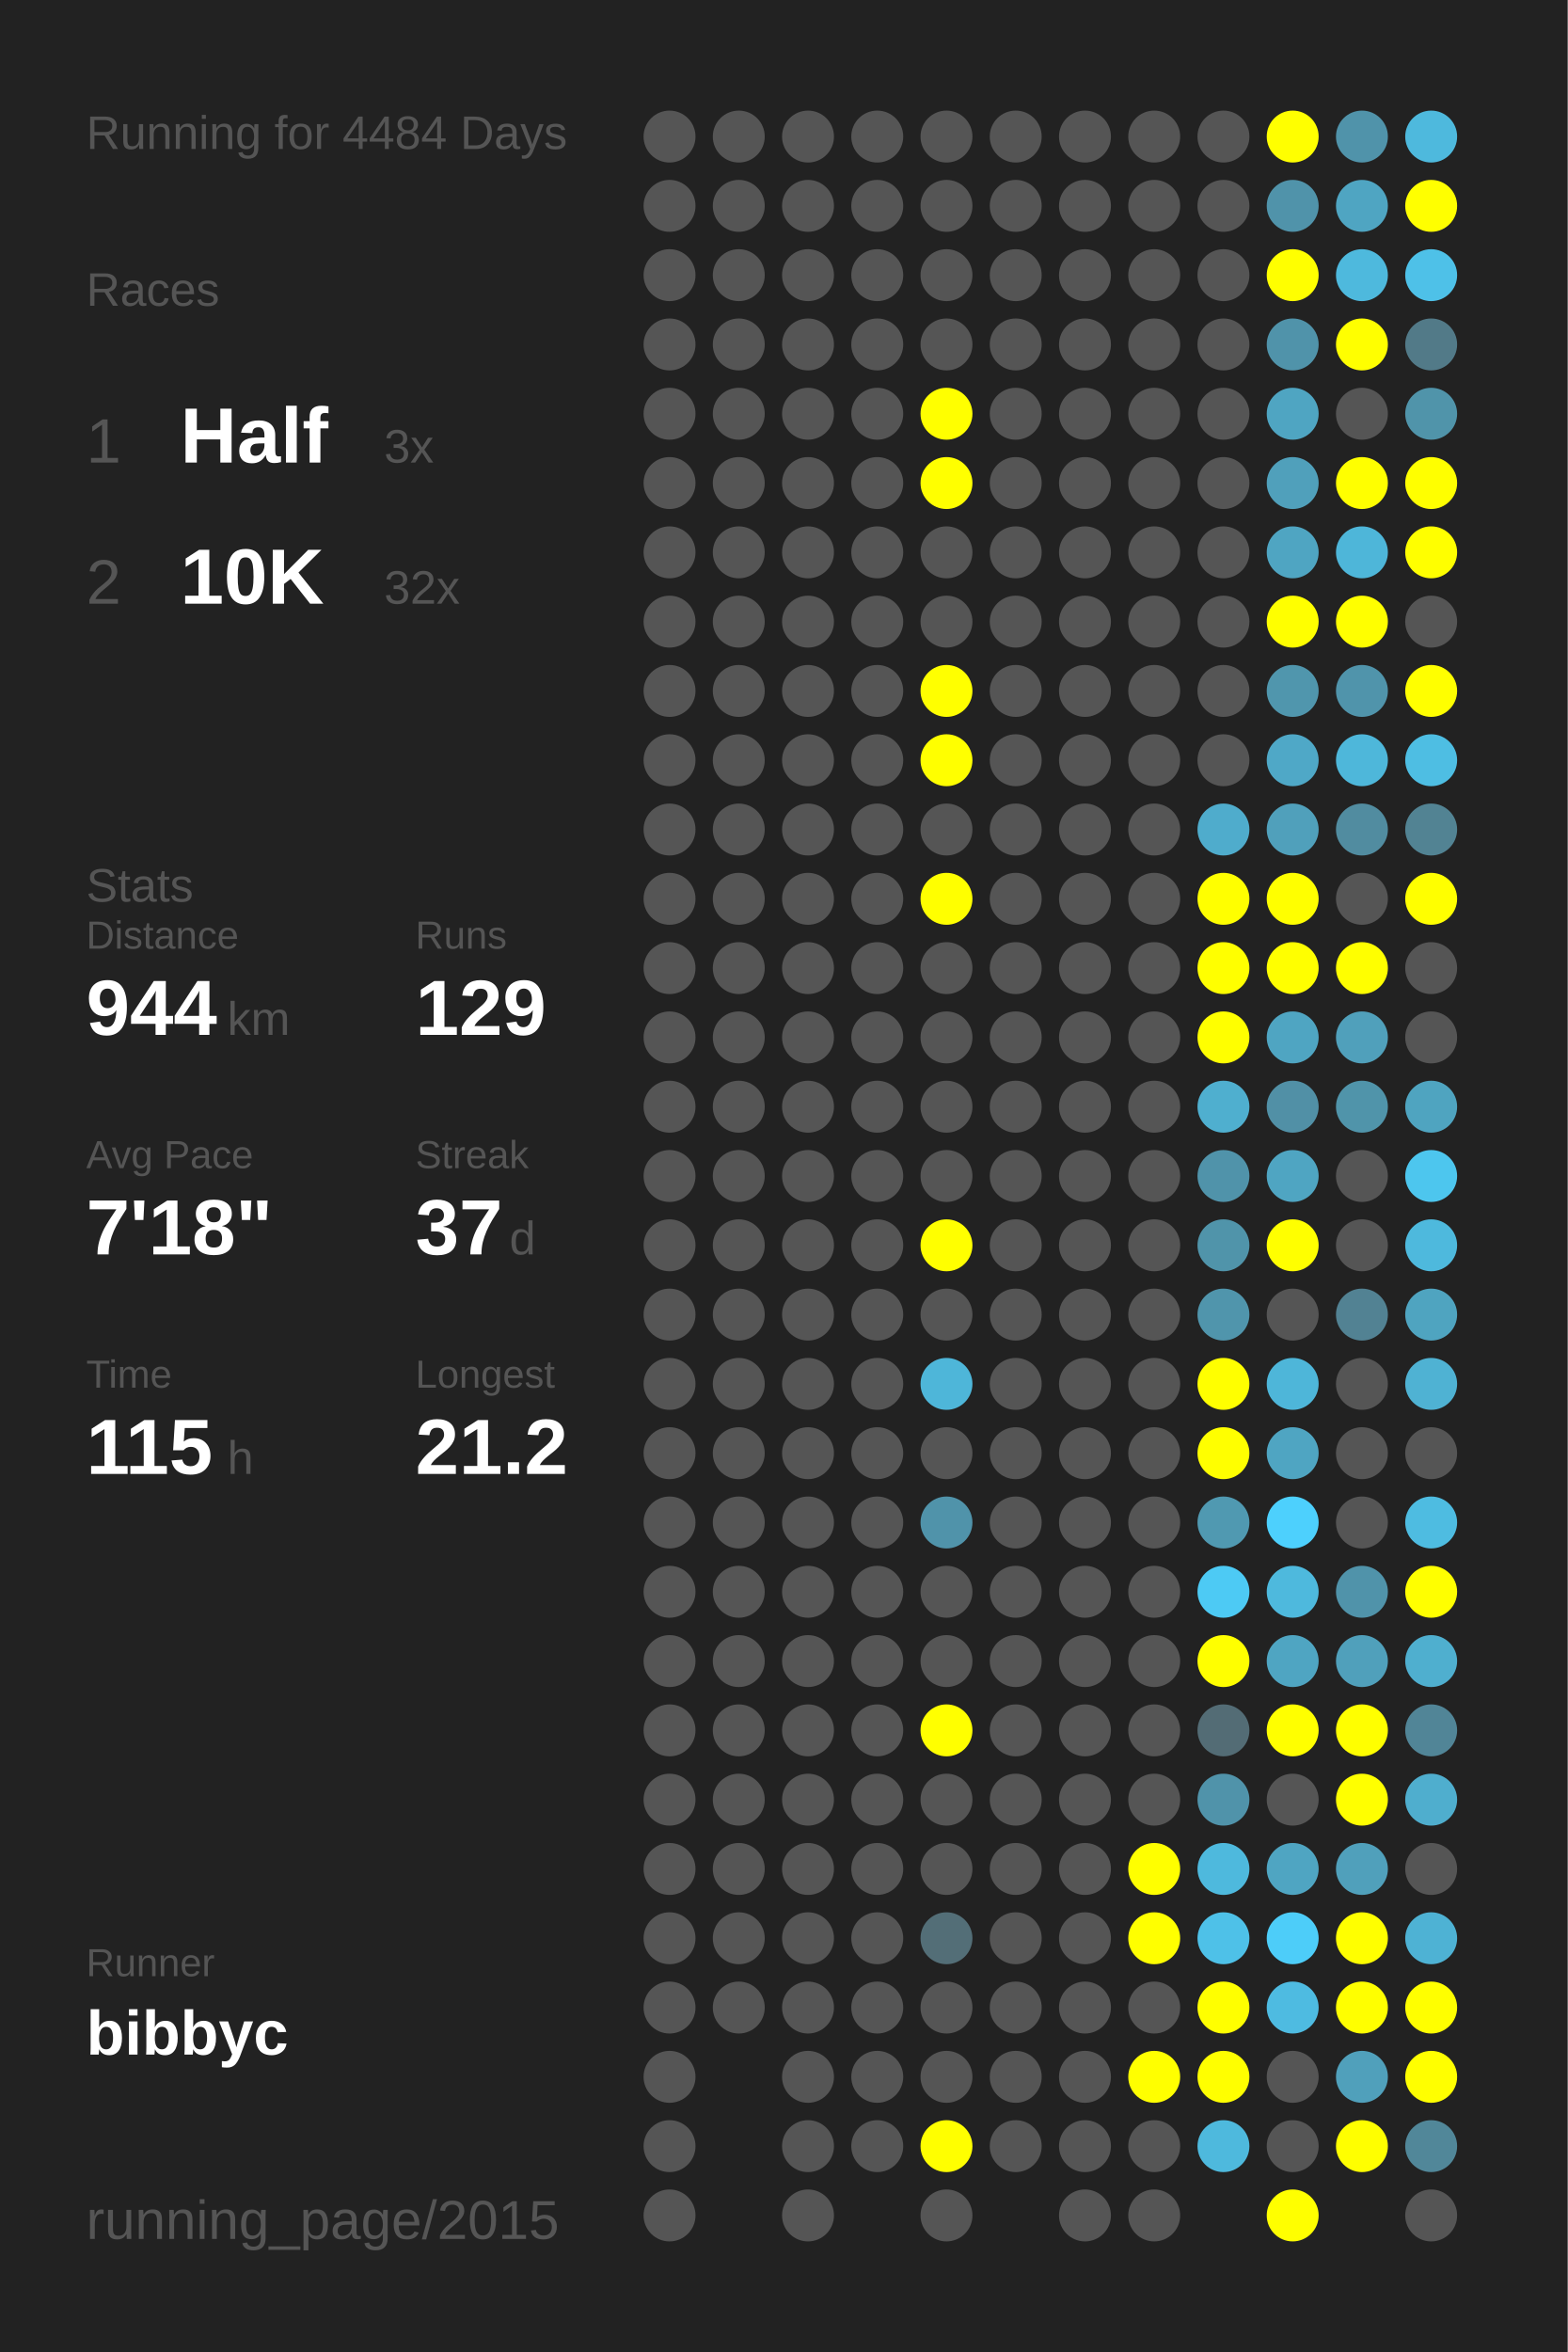
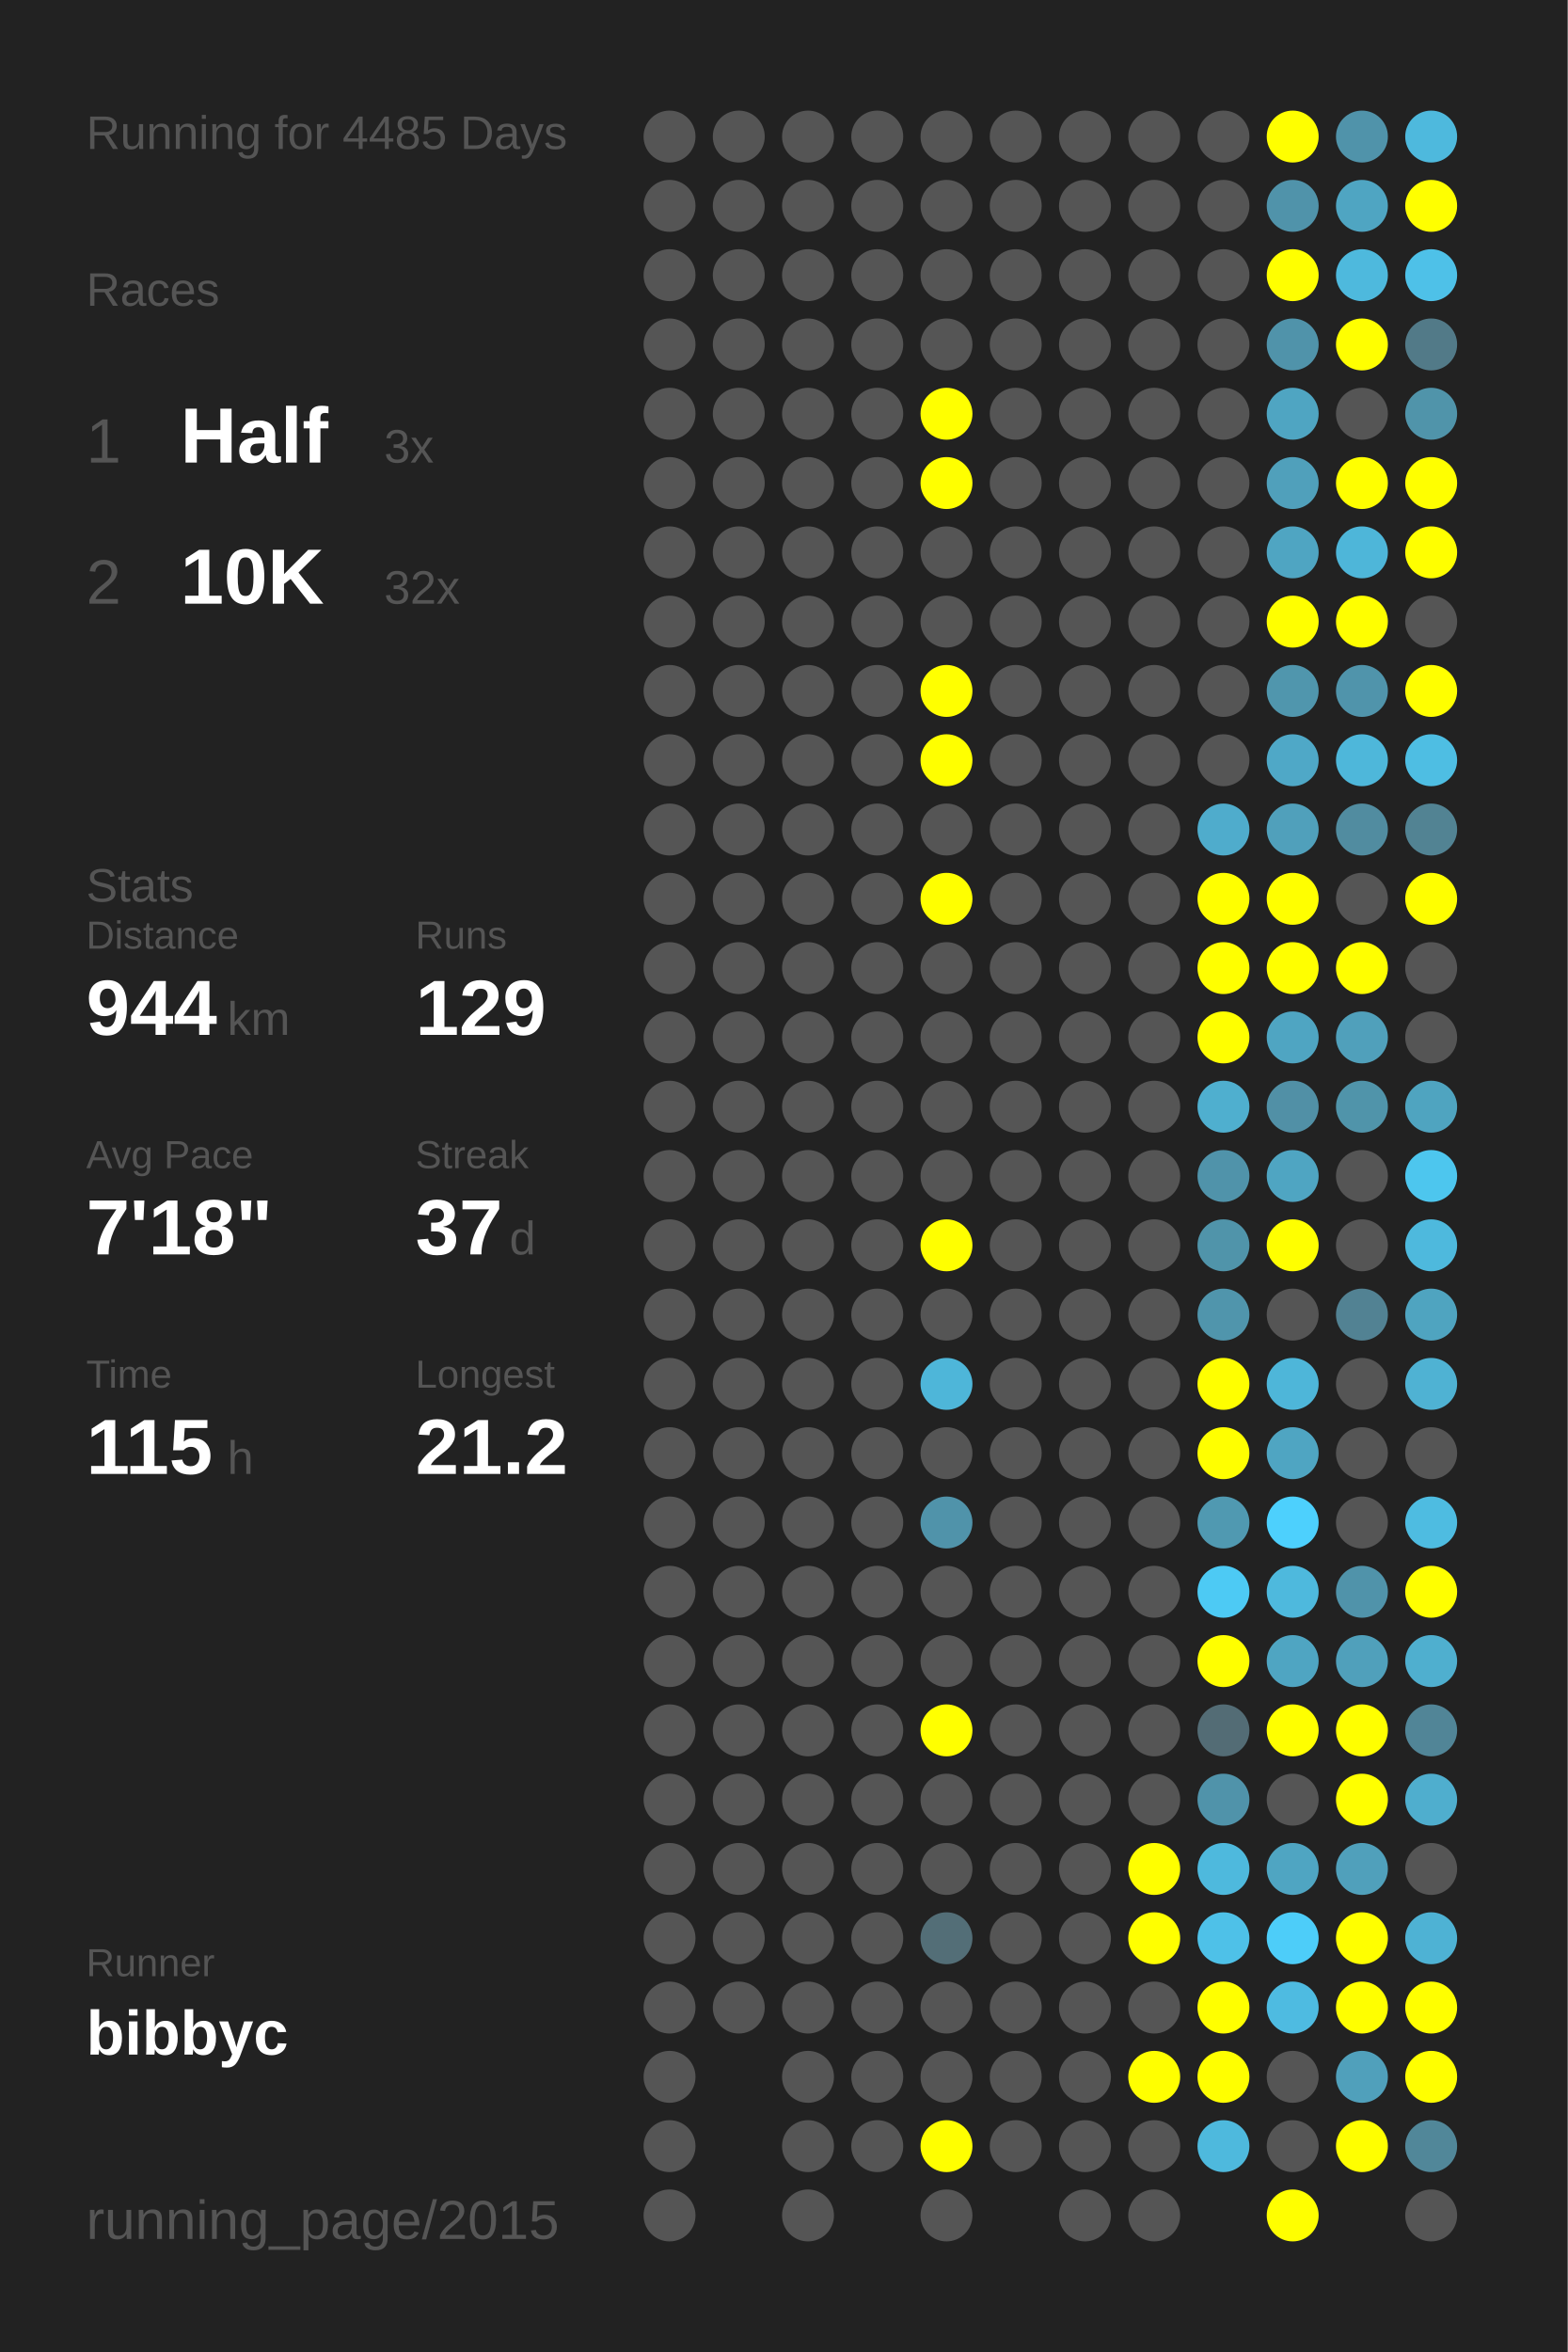
<svg xmlns="http://www.w3.org/2000/svg" baseProfile="full" height="300mm" version="1.1" viewBox="0,0,200,300" width="200mm">
  <defs />
  <rect fill="#222222" height="300" width="200" x="0" y="0" />
-   <text fill="#555555" style="font-size:6px; font-family:Arial;" x="11" y="19">Running for 4484 Days</text>
+   <text fill="#555555" style="font-size:6px; font-family:Arial;" x="11" y="19">Running for 4485 Days</text>
  <text fill="#555555" style="font-size:6px; font-family:Arial;" x="11" y="39">Races</text>
  <text fill="#555555" style="font-size:8px; font-family:Arial;" x="11" y="59">1</text>
  <text fill="#FFFFFF" style="font-size:10px; font-family:Arial; font-weight:bold;" x="23" y="59">Half</text>
  <text fill="#555555" style="font-size:6px; font-family:Arial;" x="49" y="59">3x</text>
  <text fill="#555555" style="font-size:8px; font-family:Arial;" x="11" y="77">2</text>
  <text fill="#FFFFFF" style="font-size:10px; font-family:Arial; font-weight:bold;" x="23" y="77">10K</text>
  <text fill="#555555" style="font-size:6px; font-family:Arial;" x="49" y="77">32x</text>
  <text fill="#555555" style="font-size:6px; font-family:Arial;" x="11" y="115">Stats</text>
  <text fill="#555555" style="font-size:5px; font-family:Arial;" x="11" y="121">Distance</text>
  <text fill="#FFFFFF" style="font-size:10px; font-family:Arial; font-weight:bold;" x="11" y="132">944</text>
  <text fill="#555555" style="font-size:6px; font-family:Arial;" x="29" y="132">km</text>
  <text fill="#555555" style="font-size:5px; font-family:Arial;" x="53" y="121">Runs</text>
  <text fill="#FFFFFF" style="font-size:10px; font-family:Arial; font-weight:bold;" x="53" y="132">129</text>
  <text fill="#555555" style="font-size:5px; font-family:Arial;" x="11" y="149">Avg Pace</text>
  <text fill="#FFFFFF" style="font-size:10px; font-family:Arial; font-weight:bold;" x="11" y="160">7'18"</text>
  <text fill="#555555" style="font-size:5px; font-family:Arial;" x="53" y="149">Streak</text>
  <text fill="#FFFFFF" style="font-size:10px; font-family:Arial; font-weight:bold;" x="53" y="160">37</text>
  <text fill="#555555" style="font-size:6px; font-family:Arial;" x="65" y="160">d</text>
  <text fill="#555555" style="font-size:5px; font-family:Arial;" x="11" y="177">Time</text>
  <text fill="#FFFFFF" style="font-size:10px; font-family:Arial; font-weight:bold;" x="11" y="188">115</text>
  <text fill="#555555" style="font-size:6px; font-family:Arial;" x="29" y="188">h</text>
  <text fill="#555555" style="font-size:5px; font-family:Arial;" x="53" y="177">Longest</text>
  <text fill="#FFFFFF" style="font-size:10px; font-family:Arial; font-weight:bold;" x="53" y="188">21.2</text>
  <text fill="#555555" style="font-size:5px; font-family:Arial;" x="11" y="252.065">Runner</text>
  <text fill="#FFFFFF" style="font-size:8px; font-family:Arial; font-weight:bold;" x="11" y="262.065">bibbyc</text>
  <text fill="#555555" style="font-size:7px; font-family:Arial;" x="11" y="285.581">running_page/2015</text>
  <circle cx="85.417" cy="17.419" fill="#555555" r="3.312" />
  <circle cx="85.417" cy="26.258" fill="#555555" r="3.312" />
  <circle cx="85.417" cy="35.097" fill="#555555" r="3.312" />
  <circle cx="85.417" cy="43.935" fill="#555555" r="3.312" />
  <circle cx="85.417" cy="52.774" fill="#555555" r="3.312" />
  <circle cx="85.417" cy="61.613" fill="#555555" r="3.312" />
  <circle cx="85.417" cy="70.452" fill="#555555" r="3.312" />
  <circle cx="85.417" cy="79.29" fill="#555555" r="3.312" />
  <circle cx="85.417" cy="88.129" fill="#555555" r="3.312" />
  <circle cx="85.417" cy="96.968" fill="#555555" r="3.312" />
  <circle cx="85.417" cy="105.806" fill="#555555" r="3.312" />
  <circle cx="85.417" cy="114.645" fill="#555555" r="3.312" />
  <circle cx="85.417" cy="123.484" fill="#555555" r="3.312" />
  <circle cx="85.417" cy="132.323" fill="#555555" r="3.312" />
  <circle cx="85.417" cy="141.161" fill="#555555" r="3.312" />
  <circle cx="85.417" cy="150" fill="#555555" r="3.312" />
  <circle cx="85.417" cy="158.839" fill="#555555" r="3.312" />
  <circle cx="85.417" cy="167.677" fill="#555555" r="3.312" />
  <circle cx="85.417" cy="176.516" fill="#555555" r="3.312" />
  <circle cx="85.417" cy="185.355" fill="#555555" r="3.312" />
  <circle cx="85.417" cy="194.194" fill="#555555" r="3.312" />
  <circle cx="85.417" cy="203.032" fill="#555555" r="3.312" />
  <circle cx="85.417" cy="211.871" fill="#555555" r="3.312" />
  <circle cx="85.417" cy="220.71" fill="#555555" r="3.312" />
  <circle cx="85.417" cy="229.548" fill="#555555" r="3.312" />
  <circle cx="85.417" cy="238.387" fill="#555555" r="3.312" />
  <circle cx="85.417" cy="247.226" fill="#555555" r="3.312" />
  <circle cx="85.417" cy="256.065" fill="#555555" r="3.312" />
  <circle cx="85.417" cy="264.903" fill="#555555" r="3.312" />
  <circle cx="85.417" cy="273.742" fill="#555555" r="3.312" />
  <circle cx="85.417" cy="282.581" fill="#555555" r="3.312" />
  <circle cx="94.25" cy="17.419" fill="#555555" r="3.312" />
  <circle cx="94.25" cy="26.258" fill="#555555" r="3.312" />
  <circle cx="94.25" cy="35.097" fill="#555555" r="3.312" />
  <circle cx="94.25" cy="43.935" fill="#555555" r="3.312" />
  <circle cx="94.25" cy="52.774" fill="#555555" r="3.312" />
  <circle cx="94.25" cy="61.613" fill="#555555" r="3.312" />
  <circle cx="94.25" cy="70.452" fill="#555555" r="3.312" />
  <circle cx="94.25" cy="79.29" fill="#555555" r="3.312" />
  <circle cx="94.25" cy="88.129" fill="#555555" r="3.312" />
  <circle cx="94.25" cy="96.968" fill="#555555" r="3.312" />
  <circle cx="94.25" cy="105.806" fill="#555555" r="3.312" />
  <circle cx="94.25" cy="114.645" fill="#555555" r="3.312" />
  <circle cx="94.25" cy="123.484" fill="#555555" r="3.312" />
  <circle cx="94.25" cy="132.323" fill="#555555" r="3.312" />
  <circle cx="94.25" cy="141.161" fill="#555555" r="3.312" />
  <circle cx="94.25" cy="150" fill="#555555" r="3.312" />
  <circle cx="94.25" cy="158.839" fill="#555555" r="3.312" />
  <circle cx="94.25" cy="167.677" fill="#555555" r="3.312" />
  <circle cx="94.25" cy="176.516" fill="#555555" r="3.312" />
  <circle cx="94.25" cy="185.355" fill="#555555" r="3.312" />
  <circle cx="94.25" cy="194.194" fill="#555555" r="3.312" />
  <circle cx="94.25" cy="203.032" fill="#555555" r="3.312" />
  <circle cx="94.25" cy="211.871" fill="#555555" r="3.312" />
  <circle cx="94.25" cy="220.71" fill="#555555" r="3.312" />
  <circle cx="94.25" cy="229.548" fill="#555555" r="3.312" />
  <circle cx="94.25" cy="238.387" fill="#555555" r="3.312" />
  <circle cx="94.25" cy="247.226" fill="#555555" r="3.312" />
  <circle cx="94.25" cy="256.065" fill="#555555" r="3.312" />
  <circle cx="103.083" cy="17.419" fill="#555555" r="3.312" />
  <circle cx="103.083" cy="26.258" fill="#555555" r="3.312" />
  <circle cx="103.083" cy="35.097" fill="#555555" r="3.312" />
  <circle cx="103.083" cy="43.935" fill="#555555" r="3.312" />
  <circle cx="103.083" cy="52.774" fill="#555555" r="3.312" />
  <circle cx="103.083" cy="61.613" fill="#555555" r="3.312" />
  <circle cx="103.083" cy="70.452" fill="#555555" r="3.312" />
  <circle cx="103.083" cy="79.29" fill="#555555" r="3.312" />
  <circle cx="103.083" cy="88.129" fill="#555555" r="3.312" />
  <circle cx="103.083" cy="96.968" fill="#555555" r="3.312" />
  <circle cx="103.083" cy="105.806" fill="#555555" r="3.312" />
  <circle cx="103.083" cy="114.645" fill="#555555" r="3.312" />
  <circle cx="103.083" cy="123.484" fill="#555555" r="3.312" />
  <circle cx="103.083" cy="132.323" fill="#555555" r="3.312" />
  <circle cx="103.083" cy="141.161" fill="#555555" r="3.312" />
  <circle cx="103.083" cy="150" fill="#555555" r="3.312" />
  <circle cx="103.083" cy="158.839" fill="#555555" r="3.312" />
  <circle cx="103.083" cy="167.677" fill="#555555" r="3.312" />
  <circle cx="103.083" cy="176.516" fill="#555555" r="3.312" />
  <circle cx="103.083" cy="185.355" fill="#555555" r="3.312" />
  <circle cx="103.083" cy="194.194" fill="#555555" r="3.312" />
  <circle cx="103.083" cy="203.032" fill="#555555" r="3.312" />
  <circle cx="103.083" cy="211.871" fill="#555555" r="3.312" />
  <circle cx="103.083" cy="220.71" fill="#555555" r="3.312" />
  <circle cx="103.083" cy="229.548" fill="#555555" r="3.312" />
  <circle cx="103.083" cy="238.387" fill="#555555" r="3.312" />
  <circle cx="103.083" cy="247.226" fill="#555555" r="3.312" />
  <circle cx="103.083" cy="256.065" fill="#555555" r="3.312" />
  <circle cx="103.083" cy="264.903" fill="#555555" r="3.312" />
  <circle cx="103.083" cy="273.742" fill="#555555" r="3.312" />
  <circle cx="103.083" cy="282.581" fill="#555555" r="3.312" />
  <circle cx="111.917" cy="17.419" fill="#555555" r="3.312" />
  <circle cx="111.917" cy="26.258" fill="#555555" r="3.312" />
  <circle cx="111.917" cy="35.097" fill="#555555" r="3.312" />
  <circle cx="111.917" cy="43.935" fill="#555555" r="3.312" />
  <circle cx="111.917" cy="52.774" fill="#555555" r="3.312" />
  <circle cx="111.917" cy="61.613" fill="#555555" r="3.312" />
  <circle cx="111.917" cy="70.452" fill="#555555" r="3.312" />
  <circle cx="111.917" cy="79.29" fill="#555555" r="3.312" />
  <circle cx="111.917" cy="88.129" fill="#555555" r="3.312" />
  <circle cx="111.917" cy="96.968" fill="#555555" r="3.312" />
  <circle cx="111.917" cy="105.806" fill="#555555" r="3.312" />
  <circle cx="111.917" cy="114.645" fill="#555555" r="3.312" />
  <circle cx="111.917" cy="123.484" fill="#555555" r="3.312" />
  <circle cx="111.917" cy="132.323" fill="#555555" r="3.312" />
  <circle cx="111.917" cy="141.161" fill="#555555" r="3.312" />
  <circle cx="111.917" cy="150" fill="#555555" r="3.312" />
  <circle cx="111.917" cy="158.839" fill="#555555" r="3.312" />
  <circle cx="111.917" cy="167.677" fill="#555555" r="3.312" />
  <circle cx="111.917" cy="176.516" fill="#555555" r="3.312" />
  <circle cx="111.917" cy="185.355" fill="#555555" r="3.312" />
  <circle cx="111.917" cy="194.194" fill="#555555" r="3.312" />
  <circle cx="111.917" cy="203.032" fill="#555555" r="3.312" />
  <circle cx="111.917" cy="211.871" fill="#555555" r="3.312" />
  <circle cx="111.917" cy="220.71" fill="#555555" r="3.312" />
  <circle cx="111.917" cy="229.548" fill="#555555" r="3.312" />
  <circle cx="111.917" cy="238.387" fill="#555555" r="3.312" />
  <circle cx="111.917" cy="247.226" fill="#555555" r="3.312" />
  <circle cx="111.917" cy="256.065" fill="#555555" r="3.312" />
  <circle cx="111.917" cy="264.903" fill="#555555" r="3.312" />
  <circle cx="111.917" cy="273.742" fill="#555555" r="3.312" />
  <circle cx="120.75" cy="17.419" fill="#555555" r="3.312" />
  <circle cx="120.75" cy="26.258" fill="#555555" r="3.312" />
  <circle cx="120.75" cy="35.097" fill="#555555" r="3.312" />
  <circle cx="120.75" cy="43.935" fill="#555555" r="3.312" />
  <circle cx="120.75" cy="52.774" fill="#FFFF00" r="3.312" />
  <circle cx="120.75" cy="61.613" fill="#FFFF00" r="3.312" />
  <circle cx="120.75" cy="70.452" fill="#555555" r="3.312" />
  <circle cx="120.75" cy="79.29" fill="#555555" r="3.312" />
  <circle cx="120.75" cy="88.129" fill="#FFFF00" r="3.312" />
  <circle cx="120.75" cy="96.968" fill="#FFFF00" r="3.312" />
  <circle cx="120.75" cy="105.806" fill="#555555" r="3.312" />
  <circle cx="120.75" cy="114.645" fill="#FFFF00" r="3.312" />
  <circle cx="120.75" cy="123.484" fill="#555555" r="3.312" />
  <circle cx="120.75" cy="132.323" fill="#555555" r="3.312" />
  <circle cx="120.75" cy="141.161" fill="#555555" r="3.312" />
  <circle cx="120.75" cy="150" fill="#555555" r="3.312" />
  <circle cx="120.75" cy="158.839" fill="#FFFF00" r="3.312" />
  <circle cx="120.75" cy="167.677" fill="#555555" r="3.312" />
  <circle cx="120.75" cy="176.516" fill="#4eb6d9" r="3.312" />
  <circle cx="120.75" cy="185.355" fill="#555555" r="3.312" />
  <circle cx="120.75" cy="194.194" fill="#5093aa" r="3.312" />
  <circle cx="120.75" cy="203.032" fill="#555555" r="3.312" />
  <circle cx="120.75" cy="211.871" fill="#555555" r="3.312" />
  <circle cx="120.75" cy="220.71" fill="#FFFF00" r="3.312" />
  <circle cx="120.75" cy="229.548" fill="#555555" r="3.312" />
  <circle cx="120.75" cy="238.387" fill="#555555" r="3.312" />
  <circle cx="120.75" cy="247.226" fill="#536e77" r="3.312" />
  <circle cx="120.75" cy="256.065" fill="#555555" r="3.312" />
  <circle cx="120.75" cy="264.903" fill="#555555" r="3.312" />
  <circle cx="120.75" cy="273.742" fill="#FFFF00" r="3.312" />
  <circle cx="120.75" cy="282.581" fill="#555555" r="3.312" />
  <circle cx="129.583" cy="17.419" fill="#555555" r="3.312" />
  <circle cx="129.583" cy="26.258" fill="#555555" r="3.312" />
  <circle cx="129.583" cy="35.097" fill="#555555" r="3.312" />
  <circle cx="129.583" cy="43.935" fill="#555555" r="3.312" />
  <circle cx="129.583" cy="52.774" fill="#555555" r="3.312" />
  <circle cx="129.583" cy="61.613" fill="#555555" r="3.312" />
  <circle cx="129.583" cy="70.452" fill="#555555" r="3.312" />
  <circle cx="129.583" cy="79.29" fill="#555555" r="3.312" />
  <circle cx="129.583" cy="88.129" fill="#555555" r="3.312" />
  <circle cx="129.583" cy="96.968" fill="#555555" r="3.312" />
  <circle cx="129.583" cy="105.806" fill="#555555" r="3.312" />
  <circle cx="129.583" cy="114.645" fill="#555555" r="3.312" />
  <circle cx="129.583" cy="123.484" fill="#555555" r="3.312" />
  <circle cx="129.583" cy="132.323" fill="#555555" r="3.312" />
  <circle cx="129.583" cy="141.161" fill="#555555" r="3.312" />
  <circle cx="129.583" cy="150" fill="#555555" r="3.312" />
  <circle cx="129.583" cy="158.839" fill="#555555" r="3.312" />
  <circle cx="129.583" cy="167.677" fill="#555555" r="3.312" />
  <circle cx="129.583" cy="176.516" fill="#555555" r="3.312" />
  <circle cx="129.583" cy="185.355" fill="#555555" r="3.312" />
  <circle cx="129.583" cy="194.194" fill="#555555" r="3.312" />
  <circle cx="129.583" cy="203.032" fill="#555555" r="3.312" />
  <circle cx="129.583" cy="211.871" fill="#555555" r="3.312" />
  <circle cx="129.583" cy="220.71" fill="#555555" r="3.312" />
  <circle cx="129.583" cy="229.548" fill="#555555" r="3.312" />
  <circle cx="129.583" cy="238.387" fill="#555555" r="3.312" />
  <circle cx="129.583" cy="247.226" fill="#555555" r="3.312" />
  <circle cx="129.583" cy="256.065" fill="#555555" r="3.312" />
  <circle cx="129.583" cy="264.903" fill="#555555" r="3.312" />
  <circle cx="129.583" cy="273.742" fill="#555555" r="3.312" />
  <circle cx="138.417" cy="17.419" fill="#555555" r="3.312" />
  <circle cx="138.417" cy="26.258" fill="#555555" r="3.312" />
  <circle cx="138.417" cy="35.097" fill="#555555" r="3.312" />
  <circle cx="138.417" cy="43.935" fill="#555555" r="3.312" />
  <circle cx="138.417" cy="52.774" fill="#555555" r="3.312" />
  <circle cx="138.417" cy="61.613" fill="#555555" r="3.312" />
  <circle cx="138.417" cy="70.452" fill="#555555" r="3.312" />
  <circle cx="138.417" cy="79.29" fill="#555555" r="3.312" />
  <circle cx="138.417" cy="88.129" fill="#555555" r="3.312" />
  <circle cx="138.417" cy="96.968" fill="#555555" r="3.312" />
  <circle cx="138.417" cy="105.806" fill="#555555" r="3.312" />
  <circle cx="138.417" cy="114.645" fill="#555555" r="3.312" />
  <circle cx="138.417" cy="123.484" fill="#555555" r="3.312" />
  <circle cx="138.417" cy="132.323" fill="#555555" r="3.312" />
  <circle cx="138.417" cy="141.161" fill="#555555" r="3.312" />
  <circle cx="138.417" cy="150" fill="#555555" r="3.312" />
  <circle cx="138.417" cy="158.839" fill="#555555" r="3.312" />
  <circle cx="138.417" cy="167.677" fill="#555555" r="3.312" />
  <circle cx="138.417" cy="176.516" fill="#555555" r="3.312" />
  <circle cx="138.417" cy="185.355" fill="#555555" r="3.312" />
  <circle cx="138.417" cy="194.194" fill="#555555" r="3.312" />
  <circle cx="138.417" cy="203.032" fill="#555555" r="3.312" />
  <circle cx="138.417" cy="211.871" fill="#555555" r="3.312" />
  <circle cx="138.417" cy="220.71" fill="#555555" r="3.312" />
  <circle cx="138.417" cy="229.548" fill="#555555" r="3.312" />
  <circle cx="138.417" cy="238.387" fill="#555555" r="3.312" />
  <circle cx="138.417" cy="247.226" fill="#555555" r="3.312" />
  <circle cx="138.417" cy="256.065" fill="#555555" r="3.312" />
  <circle cx="138.417" cy="264.903" fill="#555555" r="3.312" />
  <circle cx="138.417" cy="273.742" fill="#555555" r="3.312" />
  <circle cx="138.417" cy="282.581" fill="#555555" r="3.312" />
  <circle cx="147.25" cy="17.419" fill="#555555" r="3.312" />
  <circle cx="147.25" cy="26.258" fill="#555555" r="3.312" />
  <circle cx="147.25" cy="35.097" fill="#555555" r="3.312" />
  <circle cx="147.25" cy="43.935" fill="#555555" r="3.312" />
  <circle cx="147.25" cy="52.774" fill="#555555" r="3.312" />
  <circle cx="147.25" cy="61.613" fill="#555555" r="3.312" />
  <circle cx="147.25" cy="70.452" fill="#555555" r="3.312" />
  <circle cx="147.25" cy="79.29" fill="#555555" r="3.312" />
  <circle cx="147.25" cy="88.129" fill="#555555" r="3.312" />
  <circle cx="147.25" cy="96.968" fill="#555555" r="3.312" />
  <circle cx="147.25" cy="105.806" fill="#555555" r="3.312" />
  <circle cx="147.25" cy="114.645" fill="#555555" r="3.312" />
  <circle cx="147.25" cy="123.484" fill="#555555" r="3.312" />
  <circle cx="147.25" cy="132.323" fill="#555555" r="3.312" />
  <circle cx="147.25" cy="141.161" fill="#555555" r="3.312" />
  <circle cx="147.25" cy="150" fill="#555555" r="3.312" />
  <circle cx="147.25" cy="158.839" fill="#555555" r="3.312" />
  <circle cx="147.25" cy="167.677" fill="#555555" r="3.312" />
  <circle cx="147.25" cy="176.516" fill="#555555" r="3.312" />
  <circle cx="147.25" cy="185.355" fill="#555555" r="3.312" />
  <circle cx="147.25" cy="194.194" fill="#555555" r="3.312" />
  <circle cx="147.25" cy="203.032" fill="#555555" r="3.312" />
  <circle cx="147.25" cy="211.871" fill="#555555" r="3.312" />
  <circle cx="147.25" cy="220.71" fill="#555555" r="3.312" />
  <circle cx="147.25" cy="229.548" fill="#555555" r="3.312" />
  <circle cx="147.25" cy="238.387" fill="#FFFF00" r="3.312" />
  <circle cx="147.25" cy="247.226" fill="#FFFF00" r="3.312" />
  <circle cx="147.25" cy="256.065" fill="#555555" r="3.312" />
  <circle cx="147.25" cy="264.903" fill="#FFFF00" r="3.312" />
  <circle cx="147.25" cy="273.742" fill="#555555" r="3.312" />
  <circle cx="147.25" cy="282.581" fill="#555555" r="3.312" />
  <circle cx="156.083" cy="17.419" fill="#555555" r="3.312" />
  <circle cx="156.083" cy="26.258" fill="#555555" r="3.312" />
  <circle cx="156.083" cy="35.097" fill="#555555" r="3.312" />
  <circle cx="156.083" cy="43.935" fill="#555555" r="3.312" />
  <circle cx="156.083" cy="52.774" fill="#555555" r="3.312" />
  <circle cx="156.083" cy="61.613" fill="#555555" r="3.312" />
  <circle cx="156.083" cy="70.452" fill="#555555" r="3.312" />
  <circle cx="156.083" cy="79.29" fill="#555555" r="3.312" />
  <circle cx="156.083" cy="88.129" fill="#555555" r="3.312" />
  <circle cx="156.083" cy="96.968" fill="#555555" r="3.312" />
  <circle cx="156.083" cy="105.806" fill="#4faccc" r="3.312" />
  <circle cx="156.083" cy="114.645" fill="#FFFF00" r="3.312" />
  <circle cx="156.083" cy="123.484" fill="#FFFF00" r="3.312" />
  <circle cx="156.083" cy="132.323" fill="#FFFF00" r="3.312" />
  <circle cx="156.083" cy="141.161" fill="#4fafcf" r="3.312" />
  <circle cx="156.083" cy="150" fill="#5093aa" r="3.312" />
  <circle cx="156.083" cy="158.839" fill="#5094aa" r="3.312" />
  <circle cx="156.083" cy="167.677" fill="#5095ac" r="3.312" />
  <circle cx="156.083" cy="176.516" fill="#FFFF00" r="3.312" />
  <circle cx="156.083" cy="185.355" fill="#FFFF00" r="3.312" />
  <circle cx="156.083" cy="194.194" fill="#5099b1" r="3.312" />
  <circle cx="156.083" cy="203.032" fill="#4dcaf4" r="3.312" />
  <circle cx="156.083" cy="211.871" fill="#FFFF00" r="3.312" />
  <circle cx="156.083" cy="220.71" fill="#536c75" r="3.312" />
  <circle cx="156.083" cy="229.548" fill="#5093aa" r="3.312" />
  <circle cx="156.083" cy="238.387" fill="#4eb9dd" r="3.312" />
  <circle cx="156.083" cy="247.226" fill="#4ec1e8" r="3.312" />
  <circle cx="156.083" cy="256.065" fill="#FFFF00" r="3.312" />
  <circle cx="156.083" cy="264.903" fill="#FFFF00" r="3.312" />
  <circle cx="156.083" cy="273.742" fill="#4eb9dd" r="3.312" />
  <circle cx="164.917" cy="17.419" fill="#FFFF00" r="3.312" />
  <circle cx="164.917" cy="26.258" fill="#5093aa" r="3.312" />
  <circle cx="164.917" cy="35.097" fill="#FFFF00" r="3.312" />
  <circle cx="164.917" cy="43.935" fill="#5093aa" r="3.312" />
  <circle cx="164.917" cy="52.774" fill="#4fa5c2" r="3.312" />
  <circle cx="164.917" cy="61.613" fill="#50a0bb" r="3.312" />
  <circle cx="164.917" cy="70.452" fill="#4fa5c2" r="3.312" />
  <circle cx="164.917" cy="79.29" fill="#FFFF00" r="3.312" />
  <circle cx="164.917" cy="88.129" fill="#5096ad" r="3.312" />
  <circle cx="164.917" cy="96.968" fill="#4fa8c7" r="3.312" />
  <circle cx="164.917" cy="105.806" fill="#50a0bb" r="3.312" />
  <circle cx="164.917" cy="114.645" fill="#FFFF00" r="3.312" />
  <circle cx="164.917" cy="123.484" fill="#FFFF00" r="3.312" />
  <circle cx="164.917" cy="132.323" fill="#4fa5c2" r="3.312" />
  <circle cx="164.917" cy="141.161" fill="#5190a6" r="3.312" />
  <circle cx="164.917" cy="150" fill="#4fa5c2" r="3.312" />
  <circle cx="164.917" cy="158.839" fill="#FFFF00" r="3.312" />
  <circle cx="164.917" cy="167.677" fill="#555555" r="3.312" />
  <circle cx="164.917" cy="176.516" fill="#4eb6d9" r="3.312" />
  <circle cx="164.917" cy="185.355" fill="#4fa5c2" r="3.312" />
  <circle cx="164.917" cy="194.194" fill="#4dd0fd" r="3.312" />
  <circle cx="164.917" cy="203.032" fill="#4eb9dd" r="3.312" />
  <circle cx="164.917" cy="211.871" fill="#4fa5c2" r="3.312" />
  <circle cx="164.917" cy="220.71" fill="#FFFF00" r="3.312" />
  <circle cx="164.917" cy="229.548" fill="#555555" r="3.312" />
  <circle cx="164.917" cy="238.387" fill="#4fa5c2" r="3.312" />
  <circle cx="164.917" cy="247.226" fill="#4dcdf9" r="3.312" />
  <circle cx="164.917" cy="256.065" fill="#4ebbe1" r="3.312" />
  <circle cx="164.917" cy="264.903" fill="#555555" r="3.312" />
  <circle cx="164.917" cy="273.742" fill="#555555" r="3.312" />
  <circle cx="164.917" cy="282.581" fill="#FFFF00" r="3.312" />
  <circle cx="173.75" cy="17.419" fill="#5093aa" r="3.312" />
  <circle cx="173.75" cy="26.258" fill="#4fa5c2" r="3.312" />
  <circle cx="173.75" cy="35.097" fill="#4eb9dd" r="3.312" />
  <circle cx="173.75" cy="43.935" fill="#FFFF00" r="3.312" />
  <circle cx="173.75" cy="52.774" fill="#555555" r="3.312" />
  <circle cx="173.75" cy="61.613" fill="#FFFF00" r="3.312" />
  <circle cx="173.75" cy="70.452" fill="#4eb6d9" r="3.312" />
  <circle cx="173.75" cy="79.29" fill="#FFFF00" r="3.312" />
  <circle cx="173.75" cy="88.129" fill="#5094ab" r="3.312" />
  <circle cx="173.75" cy="96.968" fill="#4eb7da" r="3.312" />
  <circle cx="173.75" cy="105.806" fill="#518ca0" r="3.312" />
  <circle cx="173.75" cy="114.645" fill="#555555" r="3.312" />
  <circle cx="173.75" cy="123.484" fill="#FFFF00" r="3.312" />
  <circle cx="173.75" cy="132.323" fill="#50a0bb" r="3.312" />
  <circle cx="173.75" cy="141.161" fill="#5094aa" r="3.312" />
  <circle cx="173.75" cy="150" fill="#555555" r="3.312" />
  <circle cx="173.75" cy="158.839" fill="#555555" r="3.312" />
  <circle cx="173.75" cy="167.677" fill="#528293" r="3.312" />
  <circle cx="173.75" cy="176.516" fill="#555555" r="3.312" />
  <circle cx="173.75" cy="185.355" fill="#555555" r="3.312" />
  <circle cx="173.75" cy="194.194" fill="#555555" r="3.312" />
  <circle cx="173.75" cy="203.032" fill="#5093aa" r="3.312" />
  <circle cx="173.75" cy="211.871" fill="#50a0bb" r="3.312" />
  <circle cx="173.75" cy="220.71" fill="#FFFF00" r="3.312" />
  <circle cx="173.75" cy="229.548" fill="#FFFF00" r="3.312" />
  <circle cx="173.75" cy="238.387" fill="#50a0bb" r="3.312" />
  <circle cx="173.75" cy="247.226" fill="#FFFF00" r="3.312" />
  <circle cx="173.75" cy="256.065" fill="#FFFF00" r="3.312" />
  <circle cx="173.75" cy="264.903" fill="#50a0bb" r="3.312" />
  <circle cx="173.75" cy="273.742" fill="#FFFF00" r="3.312" />
  <circle cx="182.583" cy="17.419" fill="#4eb9dd" r="3.312" />
  <circle cx="182.583" cy="26.258" fill="#FFFF00" r="3.312" />
  <circle cx="182.583" cy="35.097" fill="#4ec1e8" r="3.312" />
  <circle cx="182.583" cy="43.935" fill="#527a88" r="3.312" />
  <circle cx="182.583" cy="52.774" fill="#5094aa" r="3.312" />
  <circle cx="182.583" cy="61.613" fill="#FFFF00" r="3.312" />
  <circle cx="182.583" cy="70.452" fill="#FFFF00" r="3.312" />
  <circle cx="182.583" cy="79.29" fill="#555555" r="3.312" />
  <circle cx="182.583" cy="88.129" fill="#FFFF00" r="3.312" />
  <circle cx="182.583" cy="96.968" fill="#4ebee3" r="3.312" />
  <circle cx="182.583" cy="105.806" fill="#528393" r="3.312" />
  <circle cx="182.583" cy="114.645" fill="#FFFF00" r="3.312" />
  <circle cx="182.583" cy="123.484" fill="#555555" r="3.312" />
  <circle cx="182.583" cy="132.323" fill="#555555" r="3.312" />
  <circle cx="182.583" cy="141.161" fill="#4fa4c0" r="3.312" />
  <circle cx="182.583" cy="150" fill="#4dc6ee" r="3.312" />
  <circle cx="182.583" cy="158.839" fill="#4eb9dd" r="3.312" />
  <circle cx="182.583" cy="167.677" fill="#4fa4c0" r="3.312" />
  <circle cx="182.583" cy="176.516" fill="#4fb2d3" r="3.312" />
  <circle cx="182.583" cy="185.355" fill="#555555" r="3.312" />
  <circle cx="182.583" cy="194.194" fill="#4ebce1" r="3.312" />
  <circle cx="182.583" cy="203.032" fill="#FFFF00" r="3.312" />
  <circle cx="182.583" cy="211.871" fill="#4fafcf" r="3.312" />
  <circle cx="182.583" cy="220.71" fill="#518597" r="3.312" />
  <circle cx="182.583" cy="229.548" fill="#4faece" r="3.312" />
  <circle cx="182.583" cy="238.387" fill="#555555" r="3.312" />
  <circle cx="182.583" cy="247.226" fill="#4eb2d4" r="3.312" />
  <circle cx="182.583" cy="256.065" fill="#FFFF00" r="3.312" />
  <circle cx="182.583" cy="264.903" fill="#FFFF00" r="3.312" />
  <circle cx="182.583" cy="273.742" fill="#518799" r="3.312" />
  <circle cx="182.583" cy="282.581" fill="#555555" r="3.312" />
</svg>
